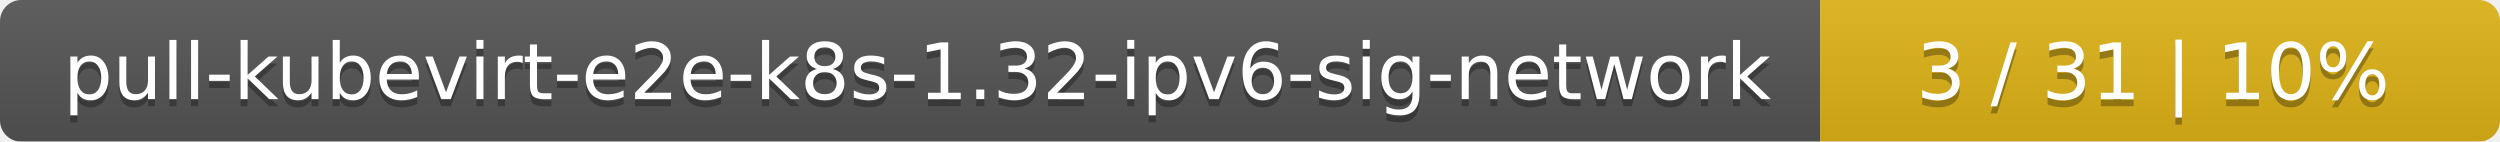
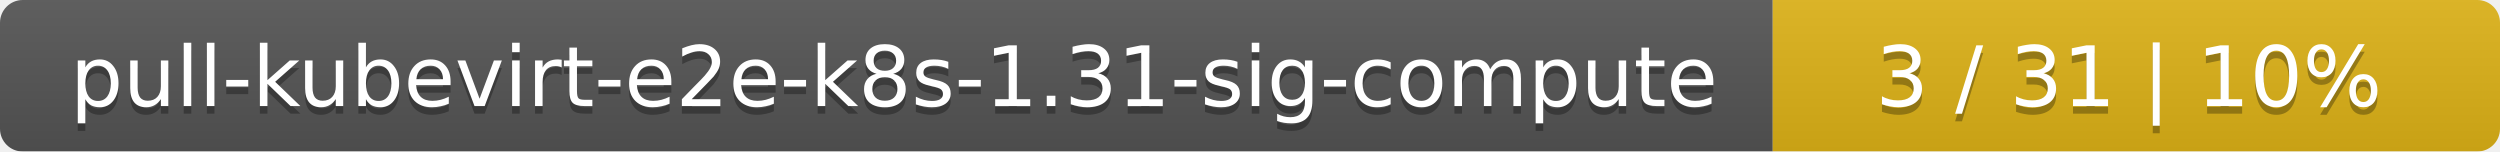
- <svg xmlns="http://www.w3.org/2000/svg" width="353" height="20">
+ <svg xmlns="http://www.w3.org/2000/svg" width="330" height="20">
  <linearGradient id="smooth" x2="0" y2="100%">
    <stop offset="0" stop-color="#bbb" stop-opacity=".1" />
    <stop offset="1" stop-opacity=".1" />
  </linearGradient>
  <mask id="round">
-     <rect width="353" height="20" rx="3" fill="#fff" />
+     <rect width="330" height="20" rx="3" fill="#fff" />
  </mask>
  <g mask="url(#round)">
-     <rect width="257" height="20" fill="#555" />
-     <rect x="257" width="96" height="20" fill="#dfb317" />
-     <rect width="353" height="20" fill="url(#smooth)" />
+     <rect width="234" height="20" fill="#555" />
+     <rect x="234" width="96" height="20" fill="#dfb317" />
+     <rect width="330" height="20" fill="url(#smooth)" />
  </g>
  <g fill="#fff" text-anchor="middle" font-family="DejaVu Sans,Verdana,Geneva,sans-serif" font-size="11">
-     <text x="129.5" y="15" fill="#010101" fill-opacity=".3">pull-kubevirt-e2e-k8s-1.32-ipv6-sig-network</text>
-     <text x="129.5" y="14">pull-kubevirt-e2e-k8s-1.32-ipv6-sig-network</text>
-     <text x="304" y="15" fill="#010101" fill-opacity=".3">3 / 31    |    10%</text>
-     <text x="304" y="14">3 / 31    |    10%</text>
+     <text x="118" y="15" fill="#010101" fill-opacity=".3">pull-kubevirt-e2e-k8s-1.31-sig-compute</text>
+     <text x="118" y="14">pull-kubevirt-e2e-k8s-1.31-sig-compute</text>
+     <text x="281" y="15" fill="#010101" fill-opacity=".3">3 / 31    |    10%</text>
+     <text x="281" y="14">3 / 31    |    10%</text>
  </g>
</svg>
